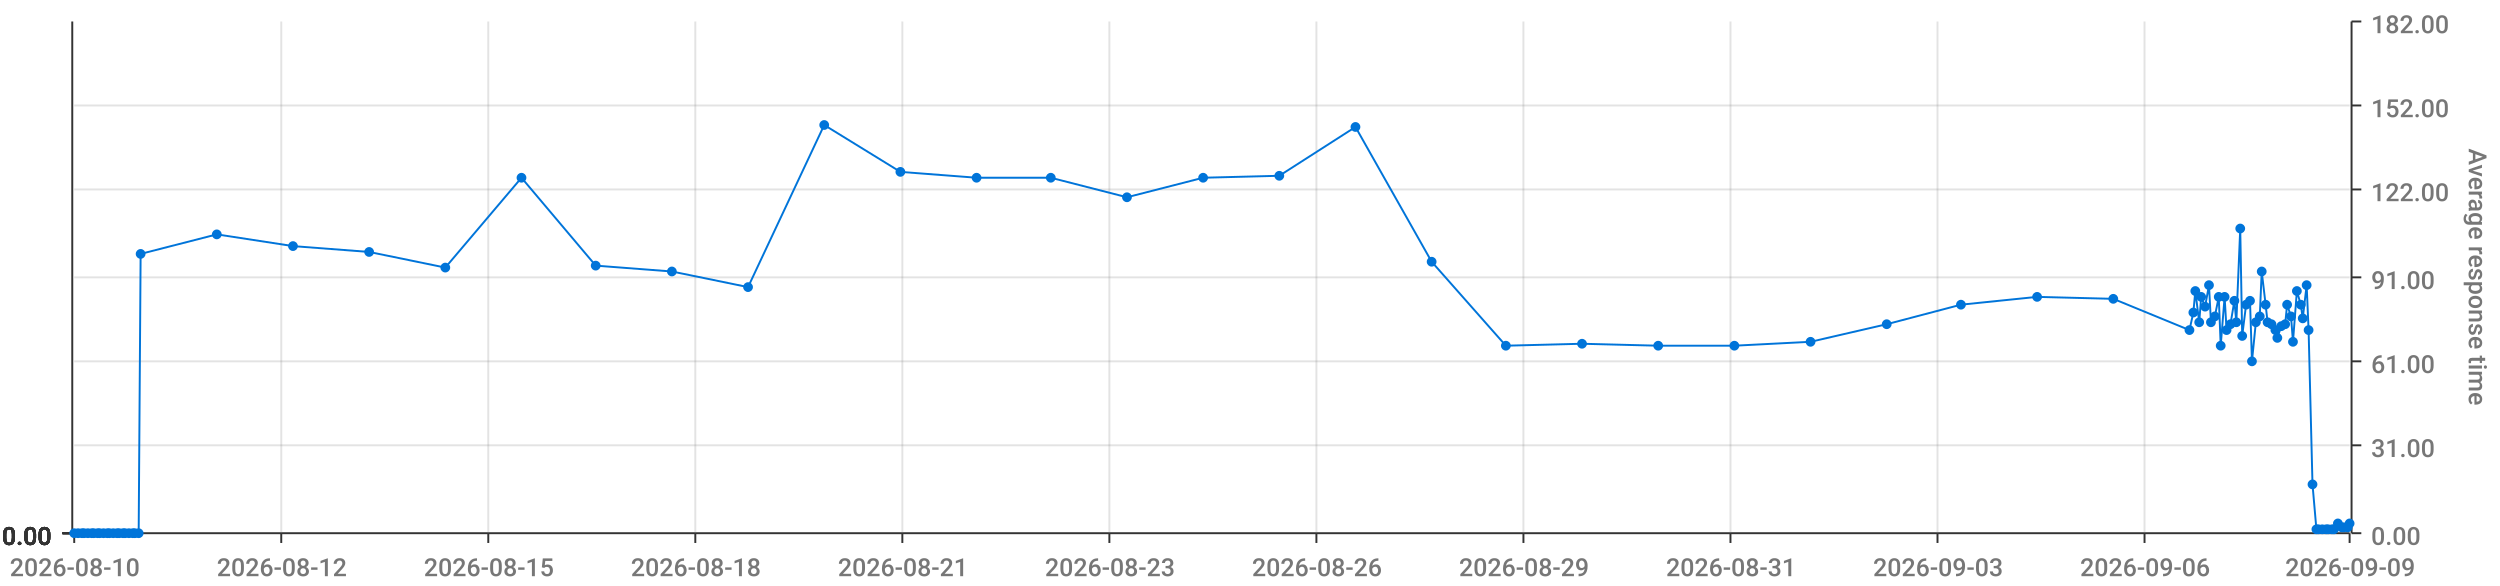
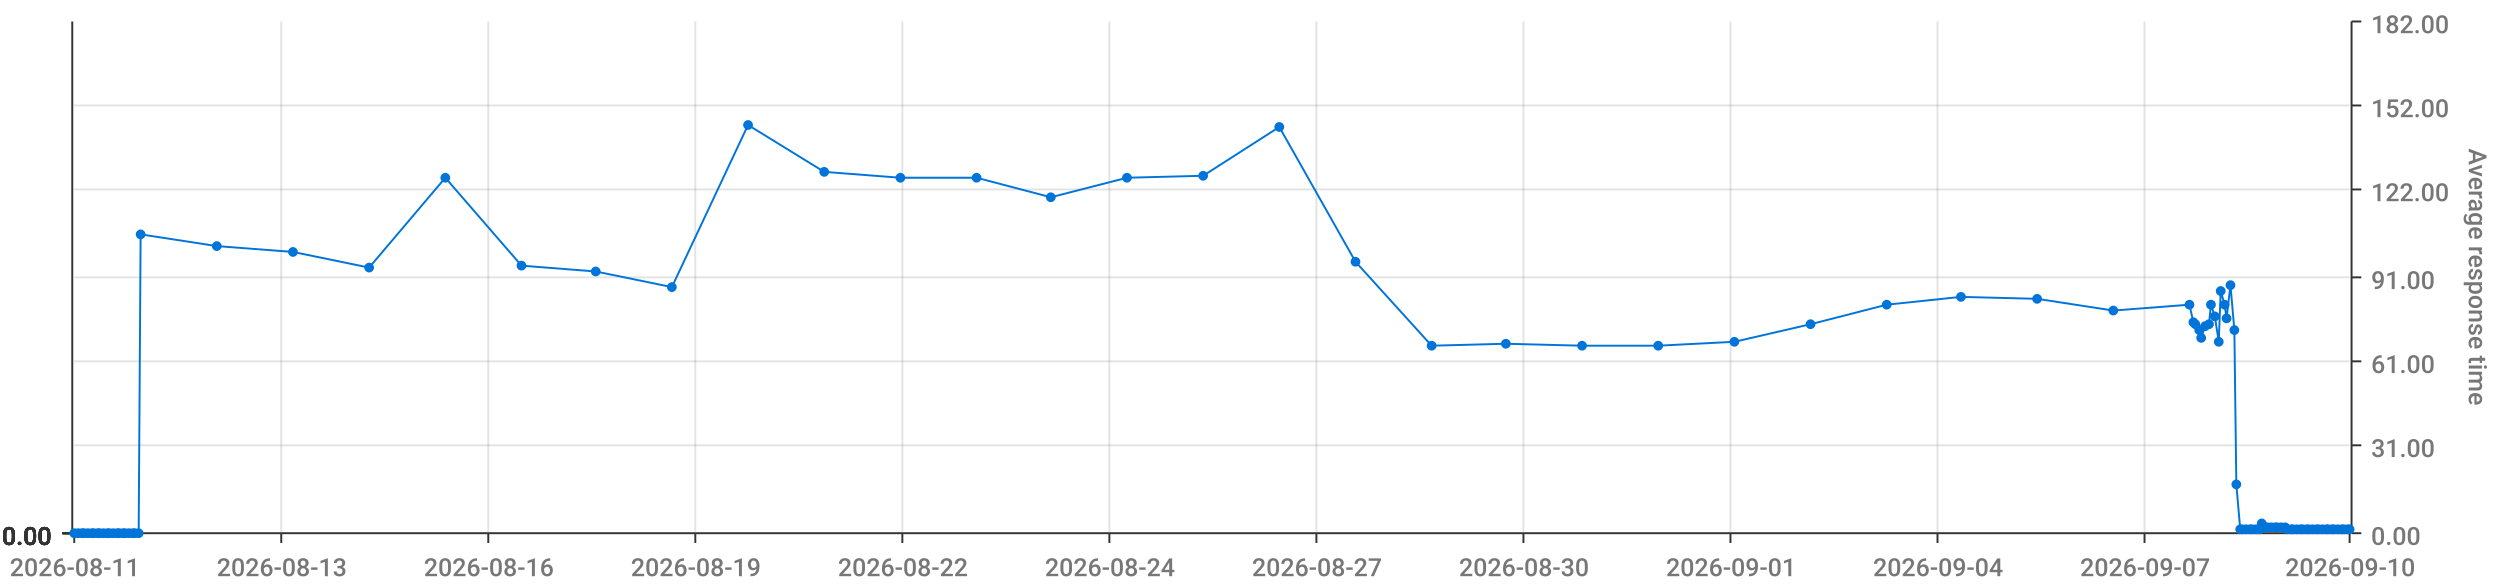
<svg xmlns="http://www.w3.org/2000/svg" viewBox="0 0 1280 300">
  <path d="M 0 0 L 1280 0 L 1280 300 L 0 300 L 0 0" style="stroke-width:0;stroke:rgba(255,255,255,1.0);fill:rgba(255,255,255,0.0)" />
  <path d="M 38 11 L 1203 11 L 1203 273 L 38 273 L 38 11" style="stroke-width:0;stroke:rgba(255,255,255,1.0);fill:rgba(255,255,255,0.0)" />
  <path d="M 38 273 L 1203 273" style="stroke-width:1;stroke:rgba(51,51,51,1.0);fill:rgba(255,255,255,0.0)" />
  <path d="M 38 273 L 38 278" style="stroke-width:1;stroke:rgba(51,51,51,1.0);fill:rgba(255,255,255,0.0)" />
-   <text x="5" y="295" style="stroke-width:0;stroke:none;fill:rgba(119,119,119,1.0);font-size:12.8px;font-family:'Roboto Medium',sans-serif">2026-08-10</text>
+   <text x="5" y="295" style="stroke-width:0;stroke:none;fill:rgba(119,119,119,1.0);font-size:12.8px;font-family:'Roboto Medium',sans-serif">2026-08-11</text>
  <path d="M 144 273 L 144 278" style="stroke-width:1;stroke:rgba(51,51,51,1.0);fill:rgba(255,255,255,0.0)" />
-   <text x="111" y="295" style="stroke-width:0;stroke:none;fill:rgba(119,119,119,1.0);font-size:12.8px;font-family:'Roboto Medium',sans-serif">2026-08-12</text>
+   <text x="111" y="295" style="stroke-width:0;stroke:none;fill:rgba(119,119,119,1.0);font-size:12.8px;font-family:'Roboto Medium',sans-serif">2026-08-13</text>
  <path d="M 250 273 L 250 278" style="stroke-width:1;stroke:rgba(51,51,51,1.0);fill:rgba(255,255,255,0.0)" />
-   <text x="217" y="295" style="stroke-width:0;stroke:none;fill:rgba(119,119,119,1.0);font-size:12.8px;font-family:'Roboto Medium',sans-serif">2026-08-15</text>
+   <text x="217" y="295" style="stroke-width:0;stroke:none;fill:rgba(119,119,119,1.0);font-size:12.8px;font-family:'Roboto Medium',sans-serif">2026-08-16</text>
  <path d="M 356 273 L 356 278" style="stroke-width:1;stroke:rgba(51,51,51,1.0);fill:rgba(255,255,255,0.0)" />
-   <text x="323" y="295" style="stroke-width:0;stroke:none;fill:rgba(119,119,119,1.0);font-size:12.8px;font-family:'Roboto Medium',sans-serif">2026-08-18</text>
+   <text x="323" y="295" style="stroke-width:0;stroke:none;fill:rgba(119,119,119,1.0);font-size:12.8px;font-family:'Roboto Medium',sans-serif">2026-08-19</text>
  <path d="M 462 273 L 462 278" style="stroke-width:1;stroke:rgba(51,51,51,1.0);fill:rgba(255,255,255,0.0)" />
-   <text x="429" y="295" style="stroke-width:0;stroke:none;fill:rgba(119,119,119,1.0);font-size:12.8px;font-family:'Roboto Medium',sans-serif">2026-08-21</text>
+   <text x="429" y="295" style="stroke-width:0;stroke:none;fill:rgba(119,119,119,1.0);font-size:12.8px;font-family:'Roboto Medium',sans-serif">2026-08-22</text>
  <path d="M 568 273 L 568 278" style="stroke-width:1;stroke:rgba(51,51,51,1.0);fill:rgba(255,255,255,0.0)" />
-   <text x="535" y="295" style="stroke-width:0;stroke:none;fill:rgba(119,119,119,1.0);font-size:12.8px;font-family:'Roboto Medium',sans-serif">2026-08-23</text>
+   <text x="535" y="295" style="stroke-width:0;stroke:none;fill:rgba(119,119,119,1.0);font-size:12.8px;font-family:'Roboto Medium',sans-serif">2026-08-24</text>
  <path d="M 674 273 L 674 278" style="stroke-width:1;stroke:rgba(51,51,51,1.0);fill:rgba(255,255,255,0.0)" />
-   <text x="641" y="295" style="stroke-width:0;stroke:none;fill:rgba(119,119,119,1.0);font-size:12.8px;font-family:'Roboto Medium',sans-serif">2026-08-26</text>
+   <text x="641" y="295" style="stroke-width:0;stroke:none;fill:rgba(119,119,119,1.0);font-size:12.8px;font-family:'Roboto Medium',sans-serif">2026-08-27</text>
  <path d="M 780 273 L 780 278" style="stroke-width:1;stroke:rgba(51,51,51,1.0);fill:rgba(255,255,255,0.0)" />
-   <text x="747" y="295" style="stroke-width:0;stroke:none;fill:rgba(119,119,119,1.0);font-size:12.8px;font-family:'Roboto Medium',sans-serif">2026-08-29</text>
+   <text x="747" y="295" style="stroke-width:0;stroke:none;fill:rgba(119,119,119,1.0);font-size:12.8px;font-family:'Roboto Medium',sans-serif">2026-08-30</text>
  <path d="M 886 273 L 886 278" style="stroke-width:1;stroke:rgba(51,51,51,1.0);fill:rgba(255,255,255,0.0)" />
-   <text x="853" y="295" style="stroke-width:0;stroke:none;fill:rgba(119,119,119,1.0);font-size:12.8px;font-family:'Roboto Medium',sans-serif">2026-08-31</text>
+   <text x="853" y="295" style="stroke-width:0;stroke:none;fill:rgba(119,119,119,1.0);font-size:12.8px;font-family:'Roboto Medium',sans-serif">2026-09-01</text>
  <path d="M 992 273 L 992 278" style="stroke-width:1;stroke:rgba(51,51,51,1.0);fill:rgba(255,255,255,0.0)" />
-   <text x="959" y="295" style="stroke-width:0;stroke:none;fill:rgba(119,119,119,1.0);font-size:12.8px;font-family:'Roboto Medium',sans-serif">2026-09-03</text>
+   <text x="959" y="295" style="stroke-width:0;stroke:none;fill:rgba(119,119,119,1.0);font-size:12.8px;font-family:'Roboto Medium',sans-serif">2026-09-04</text>
  <path d="M 1098 273 L 1098 278" style="stroke-width:1;stroke:rgba(51,51,51,1.0);fill:rgba(255,255,255,0.0)" />
-   <text x="1065" y="295" style="stroke-width:0;stroke:none;fill:rgba(119,119,119,1.0);font-size:12.8px;font-family:'Roboto Medium',sans-serif">2026-09-06</text>
+   <text x="1065" y="295" style="stroke-width:0;stroke:none;fill:rgba(119,119,119,1.0);font-size:12.8px;font-family:'Roboto Medium',sans-serif">2026-09-07</text>
  <path d="M 1203 273 L 1203 278" style="stroke-width:1;stroke:rgba(51,51,51,1.0);fill:rgba(255,255,255,0.0)" />
-   <text x="1170" y="295" style="stroke-width:0;stroke:none;fill:rgba(119,119,119,1.0);font-size:12.8px;font-family:'Roboto Medium',sans-serif">2026-09-09</text>
+   <text x="1170" y="295" style="stroke-width:0;stroke:none;fill:rgba(119,119,119,1.0);font-size:12.8px;font-family:'Roboto Medium',sans-serif">2026-09-10</text>
  <path d="M 144 273 L 144 11" style="stroke-width:1;stroke:rgba(119,119,119,0.2);fill:none" />
  <path d="M 250 273 L 250 11" style="stroke-width:1;stroke:rgba(119,119,119,0.2);fill:none" />
  <path d="M 356 273 L 356 11" style="stroke-width:1;stroke:rgba(119,119,119,0.2);fill:none" />
  <path d="M 462 273 L 462 11" style="stroke-width:1;stroke:rgba(119,119,119,0.2);fill:none" />
  <path d="M 568 273 L 568 11" style="stroke-width:1;stroke:rgba(119,119,119,0.2);fill:none" />
  <path d="M 674 273 L 674 11" style="stroke-width:1;stroke:rgba(119,119,119,0.2);fill:none" />
  <path d="M 780 273 L 780 11" style="stroke-width:1;stroke:rgba(119,119,119,0.2);fill:none" />
  <path d="M 886 273 L 886 11" style="stroke-width:1;stroke:rgba(119,119,119,0.2);fill:none" />
  <path d="M 992 273 L 992 11" style="stroke-width:1;stroke:rgba(119,119,119,0.2);fill:none" />
  <path d="M 1098 273 L 1098 11" style="stroke-width:1;stroke:rgba(119,119,119,0.2);fill:none" />
  <path d="M 1204 273 L 1204 11" style="stroke-width:1;stroke:rgba(51,51,51,1.0);fill:rgba(255,255,255,0.0)" />
  <path d="M 1204 273 L 1209 273" style="stroke-width:1;stroke:rgba(51,51,51,1.0);fill:rgba(255,255,255,0.0)" />
  <text x="1214" y="279" style="stroke-width:0;stroke:none;fill:rgba(119,119,119,1.0);font-size:12.8px;font-family:'Roboto Medium',sans-serif">0.00</text>
  <path d="M 1204 228 L 1209 228" style="stroke-width:1;stroke:rgba(51,51,51,1.0);fill:rgba(255,255,255,0.0)" />
  <text x="1214" y="234" style="stroke-width:0;stroke:none;fill:rgba(119,119,119,1.0);font-size:12.8px;font-family:'Roboto Medium',sans-serif">31.00</text>
  <path d="M 1204 185 L 1209 185" style="stroke-width:1;stroke:rgba(51,51,51,1.0);fill:rgba(255,255,255,0.0)" />
  <text x="1214" y="191" style="stroke-width:0;stroke:none;fill:rgba(119,119,119,1.0);font-size:12.8px;font-family:'Roboto Medium',sans-serif">61.00</text>
  <path d="M 1204 142 L 1209 142" style="stroke-width:1;stroke:rgba(51,51,51,1.0);fill:rgba(255,255,255,0.0)" />
  <text x="1214" y="148" style="stroke-width:0;stroke:none;fill:rgba(119,119,119,1.0);font-size:12.8px;font-family:'Roboto Medium',sans-serif">91.00</text>
  <path d="M 1204 97 L 1209 97" style="stroke-width:1;stroke:rgba(51,51,51,1.0);fill:rgba(255,255,255,0.0)" />
  <text x="1214" y="103" style="stroke-width:0;stroke:none;fill:rgba(119,119,119,1.0);font-size:12.8px;font-family:'Roboto Medium',sans-serif">122.00</text>
  <path d="M 1204 54 L 1209 54" style="stroke-width:1;stroke:rgba(51,51,51,1.0);fill:rgba(255,255,255,0.0)" />
  <text x="1214" y="60" style="stroke-width:0;stroke:none;fill:rgba(119,119,119,1.0);font-size:12.8px;font-family:'Roboto Medium',sans-serif">152.00</text>
  <path d="M 1204 11 L 1209 11" style="stroke-width:1;stroke:rgba(51,51,51,1.0);fill:rgba(255,255,255,0.0)" />
  <text x="1214" y="17" style="stroke-width:0;stroke:none;fill:rgba(119,119,119,1.0);font-size:12.8px;font-family:'Roboto Medium',sans-serif">182.00</text>
  <text x="1264" y="76" style="stroke-width:0;stroke:none;fill:rgba(119,119,119,1.0);font-size:12.8px;font-family:'Roboto Medium',sans-serif" transform="rotate(90.00,1264,76)">Average response time</text>
  <path d="M 38 273 L 1203 273" style="stroke-width:0;stroke:rgba(255,255,255,0.0);fill:none" />
  <path d="M 38 228 L 1203 228" style="stroke-width:1;stroke:rgba(119,119,119,0.2);fill:none" />
  <path d="M 38 185 L 1203 185" style="stroke-width:1;stroke:rgba(119,119,119,0.2);fill:none" />
  <path d="M 38 142 L 1203 142" style="stroke-width:1;stroke:rgba(119,119,119,0.2);fill:none" />
  <path d="M 38 97 L 1203 97" style="stroke-width:1;stroke:rgba(119,119,119,0.2);fill:none" />
  <path d="M 38 54 L 1203 54" style="stroke-width:1;stroke:rgba(119,119,119,0.2);fill:none" />
  <path d="M 37 273 L 37 11" style="stroke-width:1;stroke:rgba(51,51,51,1.0);fill:rgba(255,255,255,0.0)" />
  <path d="M 37 273 L 32 273" style="stroke-width:1;stroke:rgba(51,51,51,1.0);fill:rgba(255,255,255,0.0)" />
  <text x="1" y="279" style="stroke-width:0;stroke:none;fill:rgba(51,51,51,1.0);font-size:12.8px;font-family:'Roboto Medium',sans-serif">0.00</text>
  <path d="M 37 273 L 32 273" style="stroke-width:1;stroke:rgba(51,51,51,1.0);fill:rgba(255,255,255,0.0)" />
  <text x="1" y="279" style="stroke-width:0;stroke:none;fill:rgba(51,51,51,1.0);font-size:12.8px;font-family:'Roboto Medium',sans-serif">0.00</text>
  <path d="M 37 273 L 32 273" style="stroke-width:1;stroke:rgba(51,51,51,1.0);fill:rgba(255,255,255,0.0)" />
  <text x="1" y="279" style="stroke-width:0;stroke:none;fill:rgba(51,51,51,1.0);font-size:12.8px;font-family:'Roboto Medium',sans-serif">0.00</text>
  <path d="M 37 273 L 32 273" style="stroke-width:1;stroke:rgba(51,51,51,1.0);fill:rgba(255,255,255,0.0)" />
  <text x="1" y="279" style="stroke-width:0;stroke:none;fill:rgba(51,51,51,1.0);font-size:12.8px;font-family:'Roboto Medium',sans-serif">0.00</text>
  <path d="M 37 273 L 32 273" style="stroke-width:1;stroke:rgba(51,51,51,1.0);fill:rgba(255,255,255,0.0)" />
  <text x="1" y="279" style="stroke-width:0;stroke:none;fill:rgba(51,51,51,1.0);font-size:12.8px;font-family:'Roboto Medium',sans-serif">0.00</text>
  <path d="M 37 273 L 32 273" style="stroke-width:1;stroke:rgba(51,51,51,1.0);fill:rgba(255,255,255,0.0)" />
  <text x="1" y="279" style="stroke-width:0;stroke:none;fill:rgba(51,51,51,1.0);font-size:12.8px;font-family:'Roboto Medium',sans-serif">0.00</text>
  <path d="M 37 273 L 32 273" style="stroke-width:1;stroke:rgba(51,51,51,1.0);fill:rgba(255,255,255,0.0)" />
  <text x="1" y="279" style="stroke-width:0;stroke:none;fill:rgba(51,51,51,1.0);font-size:12.8px;font-family:'Roboto Medium',sans-serif">0.00</text>
  <path d="M 38 273 L 1203 273" style="stroke-width:0;stroke:rgba(255,255,255,0.0);fill:none" />
  <path d="M 38 273 L 1203 273" style="stroke-width:0;stroke:rgba(255,255,255,0.0);fill:none" />
  <path d="M 38 273 L 1203 273" style="stroke-width:0;stroke:rgba(255,255,255,0.0);fill:none" />
  <path d="M 38 273 L 1203 273" style="stroke-width:0;stroke:rgba(255,255,255,0.0);fill:none" />
  <path d="M 38 273 L 1203 273" style="stroke-width:0;stroke:rgba(255,255,255,0.0);fill:none" />
  <path d="M 38 273 L 1203 273" style="stroke-width:0;stroke:rgba(255,255,255,0.0);fill:none" />
-   <path d="M 38 273 L 40 273 L 42 273 L 43 273 L 45 273 L 47 273 L 48 273 L 50 273 L 51 273 L 53 273 L 55 273 L 56 273 L 58 273 L 60 273 L 61 273 L 63 273 L 64 273 L 66 273 L 68 273 L 69 273 L 71 273 L 72 130 L 111 120 L 150 126 L 189 129 L 228 137 L 267 91 L 305 136 L 344 139 L 383 147 L 422 64 L 461 88 L 500 91 L 538 91 L 577 101 L 616 91 L 655 90 L 694 65 L 733 134 L 771 177 L 810 176 L 849 177 L 888 177 L 927 175 L 966 166 L 1004 156 L 1043 152 L 1082 153 L 1121 169 L 1123 160 L 1124 149 L 1126 165 L 1127 152 L 1129 157 L 1131 146 L 1132 165 L 1134 162 L 1136 152 L 1137 177 L 1139 152 L 1140 169 L 1142 166 L 1144 154 L 1145 165 L 1147 117 L 1148 172 L 1150 156 L 1152 154 L 1153 185 L 1155 165 L 1157 162 L 1158 139 L 1160 156 L 1161 165 L 1163 166 L 1165 169 L 1166 173 L 1168 167 L 1170 166 L 1171 156 L 1173 162 L 1174 175 L 1176 149 L 1178 156 L 1179 163 L 1181 146 L 1182 169 L 1184 248 L 1186 271 L 1187 271 L 1189 271 L 1191 271 L 1192 271 L 1194 271 L 1195 271 L 1197 268 L 1199 270 L 1200 270 L 1202 270 L 1203 268" style="stroke-width:1;stroke:rgba(0,116,217,1.0);fill:rgba(255,255,255,0.0)" />
+   <path d="M 38 273 L 40 273 L 42 273 L 43 273 L 45 273 L 47 273 L 48 273 L 50 273 L 51 273 L 53 273 L 55 273 L 56 273 L 58 273 L 60 273 L 61 273 L 63 273 L 64 273 L 66 273 L 68 273 L 69 273 L 71 273 L 72 120 L 111 126 L 150 129 L 189 137 L 228 91 L 267 136 L 305 139 L 344 147 L 383 64 L 422 88 L 461 91 L 500 91 L 538 101 L 577 91 L 616 90 L 655 65 L 694 134 L 733 177 L 771 176 L 810 177 L 849 177 L 888 175 L 927 166 L 966 156 L 1004 152 L 1043 153 L 1082 159 L 1121 156 L 1123 165 L 1124 166 L 1126 169 L 1127 173 L 1129 167 L 1131 166 L 1132 156 L 1134 162 L 1136 175 L 1137 149 L 1139 156 L 1140 163 L 1142 146 L 1144 169 L 1145 248 L 1147 271 L 1148 271 L 1150 271 L 1152 271 L 1153 271 L 1155 271 L 1157 271 L 1158 268 L 1160 270 L 1161 270 L 1163 270 L 1165 270 L 1166 270 L 1168 270 L 1170 270 L 1171 271 L 1173 271 L 1174 271 L 1176 271 L 1178 271 L 1179 271 L 1181 271 L 1182 271 L 1184 271 L 1186 271 L 1187 271 L 1189 271 L 1191 271 L 1192 271 L 1194 271 L 1195 271 L 1197 271 L 1199 271 L 1200 271 L 1202 271 L 1203 271" style="stroke-width:1;stroke:rgba(0,116,217,1.0);fill:rgba(255,255,255,0.0)" />
  <circle cx="38" cy="273" r="2" style="stroke-width:1;stroke:rgba(0,116,217,1.0);fill:rgba(0,116,217,1.0)" />
  <path d="" style="stroke-width:1;stroke:rgba(0,116,217,1.0);fill:rgba(0,116,217,1.0)" />
  <circle cx="40" cy="273" r="2" style="stroke-width:1;stroke:rgba(0,116,217,1.0);fill:rgba(0,116,217,1.0)" />
  <path d="" style="stroke-width:1;stroke:rgba(0,116,217,1.0);fill:rgba(0,116,217,1.0)" />
  <circle cx="42" cy="273" r="2" style="stroke-width:1;stroke:rgba(0,116,217,1.0);fill:rgba(0,116,217,1.0)" />
  <path d="" style="stroke-width:1;stroke:rgba(0,116,217,1.0);fill:rgba(0,116,217,1.0)" />
  <circle cx="43" cy="273" r="2" style="stroke-width:1;stroke:rgba(0,116,217,1.0);fill:rgba(0,116,217,1.0)" />
  <path d="" style="stroke-width:1;stroke:rgba(0,116,217,1.0);fill:rgba(0,116,217,1.0)" />
  <circle cx="45" cy="273" r="2" style="stroke-width:1;stroke:rgba(0,116,217,1.0);fill:rgba(0,116,217,1.0)" />
  <path d="" style="stroke-width:1;stroke:rgba(0,116,217,1.0);fill:rgba(0,116,217,1.0)" />
  <circle cx="47" cy="273" r="2" style="stroke-width:1;stroke:rgba(0,116,217,1.0);fill:rgba(0,116,217,1.0)" />
  <path d="" style="stroke-width:1;stroke:rgba(0,116,217,1.0);fill:rgba(0,116,217,1.0)" />
  <circle cx="48" cy="273" r="2" style="stroke-width:1;stroke:rgba(0,116,217,1.0);fill:rgba(0,116,217,1.0)" />
  <path d="" style="stroke-width:1;stroke:rgba(0,116,217,1.0);fill:rgba(0,116,217,1.0)" />
  <circle cx="50" cy="273" r="2" style="stroke-width:1;stroke:rgba(0,116,217,1.0);fill:rgba(0,116,217,1.0)" />
  <path d="" style="stroke-width:1;stroke:rgba(0,116,217,1.0);fill:rgba(0,116,217,1.0)" />
  <circle cx="51" cy="273" r="2" style="stroke-width:1;stroke:rgba(0,116,217,1.0);fill:rgba(0,116,217,1.0)" />
  <path d="" style="stroke-width:1;stroke:rgba(0,116,217,1.0);fill:rgba(0,116,217,1.0)" />
  <circle cx="53" cy="273" r="2" style="stroke-width:1;stroke:rgba(0,116,217,1.0);fill:rgba(0,116,217,1.0)" />
  <path d="" style="stroke-width:1;stroke:rgba(0,116,217,1.0);fill:rgba(0,116,217,1.0)" />
  <circle cx="55" cy="273" r="2" style="stroke-width:1;stroke:rgba(0,116,217,1.0);fill:rgba(0,116,217,1.0)" />
  <path d="" style="stroke-width:1;stroke:rgba(0,116,217,1.0);fill:rgba(0,116,217,1.0)" />
  <circle cx="56" cy="273" r="2" style="stroke-width:1;stroke:rgba(0,116,217,1.0);fill:rgba(0,116,217,1.0)" />
  <path d="" style="stroke-width:1;stroke:rgba(0,116,217,1.0);fill:rgba(0,116,217,1.0)" />
  <circle cx="58" cy="273" r="2" style="stroke-width:1;stroke:rgba(0,116,217,1.0);fill:rgba(0,116,217,1.0)" />
  <path d="" style="stroke-width:1;stroke:rgba(0,116,217,1.0);fill:rgba(0,116,217,1.0)" />
  <circle cx="60" cy="273" r="2" style="stroke-width:1;stroke:rgba(0,116,217,1.0);fill:rgba(0,116,217,1.0)" />
  <path d="" style="stroke-width:1;stroke:rgba(0,116,217,1.0);fill:rgba(0,116,217,1.0)" />
  <circle cx="61" cy="273" r="2" style="stroke-width:1;stroke:rgba(0,116,217,1.0);fill:rgba(0,116,217,1.0)" />
  <path d="" style="stroke-width:1;stroke:rgba(0,116,217,1.0);fill:rgba(0,116,217,1.0)" />
  <circle cx="63" cy="273" r="2" style="stroke-width:1;stroke:rgba(0,116,217,1.0);fill:rgba(0,116,217,1.0)" />
  <path d="" style="stroke-width:1;stroke:rgba(0,116,217,1.0);fill:rgba(0,116,217,1.0)" />
  <circle cx="64" cy="273" r="2" style="stroke-width:1;stroke:rgba(0,116,217,1.0);fill:rgba(0,116,217,1.0)" />
  <path d="" style="stroke-width:1;stroke:rgba(0,116,217,1.0);fill:rgba(0,116,217,1.0)" />
  <circle cx="66" cy="273" r="2" style="stroke-width:1;stroke:rgba(0,116,217,1.0);fill:rgba(0,116,217,1.0)" />
  <path d="" style="stroke-width:1;stroke:rgba(0,116,217,1.0);fill:rgba(0,116,217,1.0)" />
  <circle cx="68" cy="273" r="2" style="stroke-width:1;stroke:rgba(0,116,217,1.0);fill:rgba(0,116,217,1.0)" />
  <path d="" style="stroke-width:1;stroke:rgba(0,116,217,1.0);fill:rgba(0,116,217,1.0)" />
  <circle cx="69" cy="273" r="2" style="stroke-width:1;stroke:rgba(0,116,217,1.0);fill:rgba(0,116,217,1.0)" />
  <path d="" style="stroke-width:1;stroke:rgba(0,116,217,1.0);fill:rgba(0,116,217,1.0)" />
  <circle cx="71" cy="273" r="2" style="stroke-width:1;stroke:rgba(0,116,217,1.0);fill:rgba(0,116,217,1.0)" />
  <path d="" style="stroke-width:1;stroke:rgba(0,116,217,1.0);fill:rgba(0,116,217,1.0)" />
-   <circle cx="72" cy="130" r="2" style="stroke-width:1;stroke:rgba(0,116,217,1.0);fill:rgba(0,116,217,1.0)" />
-   <path d="" style="stroke-width:1;stroke:rgba(0,116,217,1.0);fill:rgba(0,116,217,1.0)" />
-   <circle cx="111" cy="120" r="2" style="stroke-width:1;stroke:rgba(0,116,217,1.0);fill:rgba(0,116,217,1.0)" />
-   <path d="" style="stroke-width:1;stroke:rgba(0,116,217,1.0);fill:rgba(0,116,217,1.0)" />
-   <circle cx="150" cy="126" r="2" style="stroke-width:1;stroke:rgba(0,116,217,1.0);fill:rgba(0,116,217,1.0)" />
-   <path d="" style="stroke-width:1;stroke:rgba(0,116,217,1.0);fill:rgba(0,116,217,1.0)" />
-   <circle cx="189" cy="129" r="2" style="stroke-width:1;stroke:rgba(0,116,217,1.0);fill:rgba(0,116,217,1.0)" />
-   <path d="" style="stroke-width:1;stroke:rgba(0,116,217,1.0);fill:rgba(0,116,217,1.0)" />
-   <circle cx="228" cy="137" r="2" style="stroke-width:1;stroke:rgba(0,116,217,1.0);fill:rgba(0,116,217,1.0)" />
-   <path d="" style="stroke-width:1;stroke:rgba(0,116,217,1.0);fill:rgba(0,116,217,1.0)" />
-   <circle cx="267" cy="91" r="2" style="stroke-width:1;stroke:rgba(0,116,217,1.0);fill:rgba(0,116,217,1.0)" />
-   <path d="" style="stroke-width:1;stroke:rgba(0,116,217,1.0);fill:rgba(0,116,217,1.0)" />
-   <circle cx="305" cy="136" r="2" style="stroke-width:1;stroke:rgba(0,116,217,1.0);fill:rgba(0,116,217,1.0)" />
-   <path d="" style="stroke-width:1;stroke:rgba(0,116,217,1.0);fill:rgba(0,116,217,1.0)" />
-   <circle cx="344" cy="139" r="2" style="stroke-width:1;stroke:rgba(0,116,217,1.0);fill:rgba(0,116,217,1.0)" />
-   <path d="" style="stroke-width:1;stroke:rgba(0,116,217,1.0);fill:rgba(0,116,217,1.0)" />
-   <circle cx="383" cy="147" r="2" style="stroke-width:1;stroke:rgba(0,116,217,1.0);fill:rgba(0,116,217,1.0)" />
-   <path d="" style="stroke-width:1;stroke:rgba(0,116,217,1.0);fill:rgba(0,116,217,1.0)" />
-   <circle cx="422" cy="64" r="2" style="stroke-width:1;stroke:rgba(0,116,217,1.0);fill:rgba(0,116,217,1.0)" />
-   <path d="" style="stroke-width:1;stroke:rgba(0,116,217,1.0);fill:rgba(0,116,217,1.0)" />
-   <circle cx="461" cy="88" r="2" style="stroke-width:1;stroke:rgba(0,116,217,1.0);fill:rgba(0,116,217,1.0)" />
+   <circle cx="72" cy="120" r="2" style="stroke-width:1;stroke:rgba(0,116,217,1.0);fill:rgba(0,116,217,1.0)" />
+   <path d="" style="stroke-width:1;stroke:rgba(0,116,217,1.0);fill:rgba(0,116,217,1.0)" />
+   <circle cx="111" cy="126" r="2" style="stroke-width:1;stroke:rgba(0,116,217,1.0);fill:rgba(0,116,217,1.0)" />
+   <path d="" style="stroke-width:1;stroke:rgba(0,116,217,1.0);fill:rgba(0,116,217,1.0)" />
+   <circle cx="150" cy="129" r="2" style="stroke-width:1;stroke:rgba(0,116,217,1.0);fill:rgba(0,116,217,1.0)" />
+   <path d="" style="stroke-width:1;stroke:rgba(0,116,217,1.0);fill:rgba(0,116,217,1.0)" />
+   <circle cx="189" cy="137" r="2" style="stroke-width:1;stroke:rgba(0,116,217,1.0);fill:rgba(0,116,217,1.0)" />
+   <path d="" style="stroke-width:1;stroke:rgba(0,116,217,1.0);fill:rgba(0,116,217,1.0)" />
+   <circle cx="228" cy="91" r="2" style="stroke-width:1;stroke:rgba(0,116,217,1.0);fill:rgba(0,116,217,1.0)" />
+   <path d="" style="stroke-width:1;stroke:rgba(0,116,217,1.0);fill:rgba(0,116,217,1.0)" />
+   <circle cx="267" cy="136" r="2" style="stroke-width:1;stroke:rgba(0,116,217,1.0);fill:rgba(0,116,217,1.0)" />
+   <path d="" style="stroke-width:1;stroke:rgba(0,116,217,1.0);fill:rgba(0,116,217,1.0)" />
+   <circle cx="305" cy="139" r="2" style="stroke-width:1;stroke:rgba(0,116,217,1.0);fill:rgba(0,116,217,1.0)" />
+   <path d="" style="stroke-width:1;stroke:rgba(0,116,217,1.0);fill:rgba(0,116,217,1.0)" />
+   <circle cx="344" cy="147" r="2" style="stroke-width:1;stroke:rgba(0,116,217,1.0);fill:rgba(0,116,217,1.0)" />
+   <path d="" style="stroke-width:1;stroke:rgba(0,116,217,1.0);fill:rgba(0,116,217,1.0)" />
+   <circle cx="383" cy="64" r="2" style="stroke-width:1;stroke:rgba(0,116,217,1.0);fill:rgba(0,116,217,1.0)" />
+   <path d="" style="stroke-width:1;stroke:rgba(0,116,217,1.0);fill:rgba(0,116,217,1.0)" />
+   <circle cx="422" cy="88" r="2" style="stroke-width:1;stroke:rgba(0,116,217,1.0);fill:rgba(0,116,217,1.0)" />
+   <path d="" style="stroke-width:1;stroke:rgba(0,116,217,1.0);fill:rgba(0,116,217,1.0)" />
+   <circle cx="461" cy="91" r="2" style="stroke-width:1;stroke:rgba(0,116,217,1.0);fill:rgba(0,116,217,1.0)" />
  <path d="" style="stroke-width:1;stroke:rgba(0,116,217,1.0);fill:rgba(0,116,217,1.0)" />
  <circle cx="500" cy="91" r="2" style="stroke-width:1;stroke:rgba(0,116,217,1.0);fill:rgba(0,116,217,1.0)" />
  <path d="" style="stroke-width:1;stroke:rgba(0,116,217,1.0);fill:rgba(0,116,217,1.0)" />
-   <circle cx="538" cy="91" r="2" style="stroke-width:1;stroke:rgba(0,116,217,1.0);fill:rgba(0,116,217,1.0)" />
-   <path d="" style="stroke-width:1;stroke:rgba(0,116,217,1.0);fill:rgba(0,116,217,1.0)" />
-   <circle cx="577" cy="101" r="2" style="stroke-width:1;stroke:rgba(0,116,217,1.0);fill:rgba(0,116,217,1.0)" />
-   <path d="" style="stroke-width:1;stroke:rgba(0,116,217,1.0);fill:rgba(0,116,217,1.0)" />
-   <circle cx="616" cy="91" r="2" style="stroke-width:1;stroke:rgba(0,116,217,1.0);fill:rgba(0,116,217,1.0)" />
-   <path d="" style="stroke-width:1;stroke:rgba(0,116,217,1.0);fill:rgba(0,116,217,1.0)" />
-   <circle cx="655" cy="90" r="2" style="stroke-width:1;stroke:rgba(0,116,217,1.0);fill:rgba(0,116,217,1.0)" />
-   <path d="" style="stroke-width:1;stroke:rgba(0,116,217,1.0);fill:rgba(0,116,217,1.0)" />
-   <circle cx="694" cy="65" r="2" style="stroke-width:1;stroke:rgba(0,116,217,1.0);fill:rgba(0,116,217,1.0)" />
-   <path d="" style="stroke-width:1;stroke:rgba(0,116,217,1.0);fill:rgba(0,116,217,1.0)" />
-   <circle cx="733" cy="134" r="2" style="stroke-width:1;stroke:rgba(0,116,217,1.0);fill:rgba(0,116,217,1.0)" />
-   <path d="" style="stroke-width:1;stroke:rgba(0,116,217,1.0);fill:rgba(0,116,217,1.0)" />
-   <circle cx="771" cy="177" r="2" style="stroke-width:1;stroke:rgba(0,116,217,1.0);fill:rgba(0,116,217,1.0)" />
-   <path d="" style="stroke-width:1;stroke:rgba(0,116,217,1.0);fill:rgba(0,116,217,1.0)" />
-   <circle cx="810" cy="176" r="2" style="stroke-width:1;stroke:rgba(0,116,217,1.0);fill:rgba(0,116,217,1.0)" />
+   <circle cx="538" cy="101" r="2" style="stroke-width:1;stroke:rgba(0,116,217,1.0);fill:rgba(0,116,217,1.0)" />
+   <path d="" style="stroke-width:1;stroke:rgba(0,116,217,1.0);fill:rgba(0,116,217,1.0)" />
+   <circle cx="577" cy="91" r="2" style="stroke-width:1;stroke:rgba(0,116,217,1.0);fill:rgba(0,116,217,1.0)" />
+   <path d="" style="stroke-width:1;stroke:rgba(0,116,217,1.0);fill:rgba(0,116,217,1.0)" />
+   <circle cx="616" cy="90" r="2" style="stroke-width:1;stroke:rgba(0,116,217,1.0);fill:rgba(0,116,217,1.0)" />
+   <path d="" style="stroke-width:1;stroke:rgba(0,116,217,1.0);fill:rgba(0,116,217,1.0)" />
+   <circle cx="655" cy="65" r="2" style="stroke-width:1;stroke:rgba(0,116,217,1.0);fill:rgba(0,116,217,1.0)" />
+   <path d="" style="stroke-width:1;stroke:rgba(0,116,217,1.0);fill:rgba(0,116,217,1.0)" />
+   <circle cx="694" cy="134" r="2" style="stroke-width:1;stroke:rgba(0,116,217,1.0);fill:rgba(0,116,217,1.0)" />
+   <path d="" style="stroke-width:1;stroke:rgba(0,116,217,1.0);fill:rgba(0,116,217,1.0)" />
+   <circle cx="733" cy="177" r="2" style="stroke-width:1;stroke:rgba(0,116,217,1.0);fill:rgba(0,116,217,1.0)" />
+   <path d="" style="stroke-width:1;stroke:rgba(0,116,217,1.0);fill:rgba(0,116,217,1.0)" />
+   <circle cx="771" cy="176" r="2" style="stroke-width:1;stroke:rgba(0,116,217,1.0);fill:rgba(0,116,217,1.0)" />
+   <path d="" style="stroke-width:1;stroke:rgba(0,116,217,1.0);fill:rgba(0,116,217,1.0)" />
+   <circle cx="810" cy="177" r="2" style="stroke-width:1;stroke:rgba(0,116,217,1.0);fill:rgba(0,116,217,1.0)" />
  <path d="" style="stroke-width:1;stroke:rgba(0,116,217,1.0);fill:rgba(0,116,217,1.0)" />
  <circle cx="849" cy="177" r="2" style="stroke-width:1;stroke:rgba(0,116,217,1.0);fill:rgba(0,116,217,1.0)" />
  <path d="" style="stroke-width:1;stroke:rgba(0,116,217,1.0);fill:rgba(0,116,217,1.0)" />
-   <circle cx="888" cy="177" r="2" style="stroke-width:1;stroke:rgba(0,116,217,1.0);fill:rgba(0,116,217,1.0)" />
-   <path d="" style="stroke-width:1;stroke:rgba(0,116,217,1.0);fill:rgba(0,116,217,1.0)" />
-   <circle cx="927" cy="175" r="2" style="stroke-width:1;stroke:rgba(0,116,217,1.0);fill:rgba(0,116,217,1.0)" />
-   <path d="" style="stroke-width:1;stroke:rgba(0,116,217,1.0);fill:rgba(0,116,217,1.0)" />
-   <circle cx="966" cy="166" r="2" style="stroke-width:1;stroke:rgba(0,116,217,1.0);fill:rgba(0,116,217,1.0)" />
-   <path d="" style="stroke-width:1;stroke:rgba(0,116,217,1.0);fill:rgba(0,116,217,1.0)" />
-   <circle cx="1004" cy="156" r="2" style="stroke-width:1;stroke:rgba(0,116,217,1.0);fill:rgba(0,116,217,1.0)" />
-   <path d="" style="stroke-width:1;stroke:rgba(0,116,217,1.0);fill:rgba(0,116,217,1.0)" />
-   <circle cx="1043" cy="152" r="2" style="stroke-width:1;stroke:rgba(0,116,217,1.0);fill:rgba(0,116,217,1.0)" />
-   <path d="" style="stroke-width:1;stroke:rgba(0,116,217,1.0);fill:rgba(0,116,217,1.0)" />
-   <circle cx="1082" cy="153" r="2" style="stroke-width:1;stroke:rgba(0,116,217,1.0);fill:rgba(0,116,217,1.0)" />
-   <path d="" style="stroke-width:1;stroke:rgba(0,116,217,1.0);fill:rgba(0,116,217,1.0)" />
-   <circle cx="1121" cy="169" r="2" style="stroke-width:1;stroke:rgba(0,116,217,1.0);fill:rgba(0,116,217,1.0)" />
-   <path d="" style="stroke-width:1;stroke:rgba(0,116,217,1.0);fill:rgba(0,116,217,1.0)" />
-   <circle cx="1123" cy="160" r="2" style="stroke-width:1;stroke:rgba(0,116,217,1.0);fill:rgba(0,116,217,1.0)" />
-   <path d="" style="stroke-width:1;stroke:rgba(0,116,217,1.0);fill:rgba(0,116,217,1.0)" />
-   <circle cx="1124" cy="149" r="2" style="stroke-width:1;stroke:rgba(0,116,217,1.0);fill:rgba(0,116,217,1.0)" />
-   <path d="" style="stroke-width:1;stroke:rgba(0,116,217,1.0);fill:rgba(0,116,217,1.0)" />
-   <circle cx="1126" cy="165" r="2" style="stroke-width:1;stroke:rgba(0,116,217,1.0);fill:rgba(0,116,217,1.0)" />
-   <path d="" style="stroke-width:1;stroke:rgba(0,116,217,1.0);fill:rgba(0,116,217,1.0)" />
-   <circle cx="1127" cy="152" r="2" style="stroke-width:1;stroke:rgba(0,116,217,1.0);fill:rgba(0,116,217,1.0)" />
-   <path d="" style="stroke-width:1;stroke:rgba(0,116,217,1.0);fill:rgba(0,116,217,1.0)" />
-   <circle cx="1129" cy="157" r="2" style="stroke-width:1;stroke:rgba(0,116,217,1.0);fill:rgba(0,116,217,1.0)" />
-   <path d="" style="stroke-width:1;stroke:rgba(0,116,217,1.0);fill:rgba(0,116,217,1.0)" />
-   <circle cx="1131" cy="146" r="2" style="stroke-width:1;stroke:rgba(0,116,217,1.0);fill:rgba(0,116,217,1.0)" />
-   <path d="" style="stroke-width:1;stroke:rgba(0,116,217,1.0);fill:rgba(0,116,217,1.0)" />
-   <circle cx="1132" cy="165" r="2" style="stroke-width:1;stroke:rgba(0,116,217,1.0);fill:rgba(0,116,217,1.0)" />
+   <circle cx="888" cy="175" r="2" style="stroke-width:1;stroke:rgba(0,116,217,1.0);fill:rgba(0,116,217,1.0)" />
+   <path d="" style="stroke-width:1;stroke:rgba(0,116,217,1.0);fill:rgba(0,116,217,1.0)" />
+   <circle cx="927" cy="166" r="2" style="stroke-width:1;stroke:rgba(0,116,217,1.0);fill:rgba(0,116,217,1.0)" />
+   <path d="" style="stroke-width:1;stroke:rgba(0,116,217,1.0);fill:rgba(0,116,217,1.0)" />
+   <circle cx="966" cy="156" r="2" style="stroke-width:1;stroke:rgba(0,116,217,1.0);fill:rgba(0,116,217,1.0)" />
+   <path d="" style="stroke-width:1;stroke:rgba(0,116,217,1.0);fill:rgba(0,116,217,1.0)" />
+   <circle cx="1004" cy="152" r="2" style="stroke-width:1;stroke:rgba(0,116,217,1.0);fill:rgba(0,116,217,1.0)" />
+   <path d="" style="stroke-width:1;stroke:rgba(0,116,217,1.0);fill:rgba(0,116,217,1.0)" />
+   <circle cx="1043" cy="153" r="2" style="stroke-width:1;stroke:rgba(0,116,217,1.0);fill:rgba(0,116,217,1.0)" />
+   <path d="" style="stroke-width:1;stroke:rgba(0,116,217,1.0);fill:rgba(0,116,217,1.0)" />
+   <circle cx="1082" cy="159" r="2" style="stroke-width:1;stroke:rgba(0,116,217,1.0);fill:rgba(0,116,217,1.0)" />
+   <path d="" style="stroke-width:1;stroke:rgba(0,116,217,1.0);fill:rgba(0,116,217,1.0)" />
+   <circle cx="1121" cy="156" r="2" style="stroke-width:1;stroke:rgba(0,116,217,1.0);fill:rgba(0,116,217,1.0)" />
+   <path d="" style="stroke-width:1;stroke:rgba(0,116,217,1.0);fill:rgba(0,116,217,1.0)" />
+   <circle cx="1123" cy="165" r="2" style="stroke-width:1;stroke:rgba(0,116,217,1.0);fill:rgba(0,116,217,1.0)" />
+   <path d="" style="stroke-width:1;stroke:rgba(0,116,217,1.0);fill:rgba(0,116,217,1.0)" />
+   <circle cx="1124" cy="166" r="2" style="stroke-width:1;stroke:rgba(0,116,217,1.0);fill:rgba(0,116,217,1.0)" />
+   <path d="" style="stroke-width:1;stroke:rgba(0,116,217,1.0);fill:rgba(0,116,217,1.0)" />
+   <circle cx="1126" cy="169" r="2" style="stroke-width:1;stroke:rgba(0,116,217,1.0);fill:rgba(0,116,217,1.0)" />
+   <path d="" style="stroke-width:1;stroke:rgba(0,116,217,1.0);fill:rgba(0,116,217,1.0)" />
+   <circle cx="1127" cy="173" r="2" style="stroke-width:1;stroke:rgba(0,116,217,1.0);fill:rgba(0,116,217,1.0)" />
+   <path d="" style="stroke-width:1;stroke:rgba(0,116,217,1.0);fill:rgba(0,116,217,1.0)" />
+   <circle cx="1129" cy="167" r="2" style="stroke-width:1;stroke:rgba(0,116,217,1.0);fill:rgba(0,116,217,1.0)" />
+   <path d="" style="stroke-width:1;stroke:rgba(0,116,217,1.0);fill:rgba(0,116,217,1.0)" />
+   <circle cx="1131" cy="166" r="2" style="stroke-width:1;stroke:rgba(0,116,217,1.0);fill:rgba(0,116,217,1.0)" />
+   <path d="" style="stroke-width:1;stroke:rgba(0,116,217,1.0);fill:rgba(0,116,217,1.0)" />
+   <circle cx="1132" cy="156" r="2" style="stroke-width:1;stroke:rgba(0,116,217,1.0);fill:rgba(0,116,217,1.0)" />
  <path d="" style="stroke-width:1;stroke:rgba(0,116,217,1.0);fill:rgba(0,116,217,1.0)" />
  <circle cx="1134" cy="162" r="2" style="stroke-width:1;stroke:rgba(0,116,217,1.0);fill:rgba(0,116,217,1.0)" />
  <path d="" style="stroke-width:1;stroke:rgba(0,116,217,1.0);fill:rgba(0,116,217,1.0)" />
-   <circle cx="1136" cy="152" r="2" style="stroke-width:1;stroke:rgba(0,116,217,1.0);fill:rgba(0,116,217,1.0)" />
-   <path d="" style="stroke-width:1;stroke:rgba(0,116,217,1.0);fill:rgba(0,116,217,1.0)" />
-   <circle cx="1137" cy="177" r="2" style="stroke-width:1;stroke:rgba(0,116,217,1.0);fill:rgba(0,116,217,1.0)" />
-   <path d="" style="stroke-width:1;stroke:rgba(0,116,217,1.0);fill:rgba(0,116,217,1.0)" />
-   <circle cx="1139" cy="152" r="2" style="stroke-width:1;stroke:rgba(0,116,217,1.0);fill:rgba(0,116,217,1.0)" />
-   <path d="" style="stroke-width:1;stroke:rgba(0,116,217,1.0);fill:rgba(0,116,217,1.0)" />
-   <circle cx="1140" cy="169" r="2" style="stroke-width:1;stroke:rgba(0,116,217,1.0);fill:rgba(0,116,217,1.0)" />
-   <path d="" style="stroke-width:1;stroke:rgba(0,116,217,1.0);fill:rgba(0,116,217,1.0)" />
-   <circle cx="1142" cy="166" r="2" style="stroke-width:1;stroke:rgba(0,116,217,1.0);fill:rgba(0,116,217,1.0)" />
-   <path d="" style="stroke-width:1;stroke:rgba(0,116,217,1.0);fill:rgba(0,116,217,1.0)" />
-   <circle cx="1144" cy="154" r="2" style="stroke-width:1;stroke:rgba(0,116,217,1.0);fill:rgba(0,116,217,1.0)" />
-   <path d="" style="stroke-width:1;stroke:rgba(0,116,217,1.0);fill:rgba(0,116,217,1.0)" />
-   <circle cx="1145" cy="165" r="2" style="stroke-width:1;stroke:rgba(0,116,217,1.0);fill:rgba(0,116,217,1.0)" />
-   <path d="" style="stroke-width:1;stroke:rgba(0,116,217,1.0);fill:rgba(0,116,217,1.0)" />
-   <circle cx="1147" cy="117" r="2" style="stroke-width:1;stroke:rgba(0,116,217,1.0);fill:rgba(0,116,217,1.0)" />
-   <path d="" style="stroke-width:1;stroke:rgba(0,116,217,1.0);fill:rgba(0,116,217,1.0)" />
-   <circle cx="1148" cy="172" r="2" style="stroke-width:1;stroke:rgba(0,116,217,1.0);fill:rgba(0,116,217,1.0)" />
-   <path d="" style="stroke-width:1;stroke:rgba(0,116,217,1.0);fill:rgba(0,116,217,1.0)" />
-   <circle cx="1150" cy="156" r="2" style="stroke-width:1;stroke:rgba(0,116,217,1.0);fill:rgba(0,116,217,1.0)" />
-   <path d="" style="stroke-width:1;stroke:rgba(0,116,217,1.0);fill:rgba(0,116,217,1.0)" />
-   <circle cx="1152" cy="154" r="2" style="stroke-width:1;stroke:rgba(0,116,217,1.0);fill:rgba(0,116,217,1.0)" />
-   <path d="" style="stroke-width:1;stroke:rgba(0,116,217,1.0);fill:rgba(0,116,217,1.0)" />
-   <circle cx="1153" cy="185" r="2" style="stroke-width:1;stroke:rgba(0,116,217,1.0);fill:rgba(0,116,217,1.0)" />
-   <path d="" style="stroke-width:1;stroke:rgba(0,116,217,1.0);fill:rgba(0,116,217,1.0)" />
-   <circle cx="1155" cy="165" r="2" style="stroke-width:1;stroke:rgba(0,116,217,1.0);fill:rgba(0,116,217,1.0)" />
-   <path d="" style="stroke-width:1;stroke:rgba(0,116,217,1.0);fill:rgba(0,116,217,1.0)" />
-   <circle cx="1157" cy="162" r="2" style="stroke-width:1;stroke:rgba(0,116,217,1.0);fill:rgba(0,116,217,1.0)" />
-   <path d="" style="stroke-width:1;stroke:rgba(0,116,217,1.0);fill:rgba(0,116,217,1.0)" />
-   <circle cx="1158" cy="139" r="2" style="stroke-width:1;stroke:rgba(0,116,217,1.0);fill:rgba(0,116,217,1.0)" />
-   <path d="" style="stroke-width:1;stroke:rgba(0,116,217,1.0);fill:rgba(0,116,217,1.0)" />
-   <circle cx="1160" cy="156" r="2" style="stroke-width:1;stroke:rgba(0,116,217,1.0);fill:rgba(0,116,217,1.0)" />
-   <path d="" style="stroke-width:1;stroke:rgba(0,116,217,1.0);fill:rgba(0,116,217,1.0)" />
-   <circle cx="1161" cy="165" r="2" style="stroke-width:1;stroke:rgba(0,116,217,1.0);fill:rgba(0,116,217,1.0)" />
-   <path d="" style="stroke-width:1;stroke:rgba(0,116,217,1.0);fill:rgba(0,116,217,1.0)" />
-   <circle cx="1163" cy="166" r="2" style="stroke-width:1;stroke:rgba(0,116,217,1.0);fill:rgba(0,116,217,1.0)" />
-   <path d="" style="stroke-width:1;stroke:rgba(0,116,217,1.0);fill:rgba(0,116,217,1.0)" />
-   <circle cx="1165" cy="169" r="2" style="stroke-width:1;stroke:rgba(0,116,217,1.0);fill:rgba(0,116,217,1.0)" />
-   <path d="" style="stroke-width:1;stroke:rgba(0,116,217,1.0);fill:rgba(0,116,217,1.0)" />
-   <circle cx="1166" cy="173" r="2" style="stroke-width:1;stroke:rgba(0,116,217,1.0);fill:rgba(0,116,217,1.0)" />
-   <path d="" style="stroke-width:1;stroke:rgba(0,116,217,1.0);fill:rgba(0,116,217,1.0)" />
-   <circle cx="1168" cy="167" r="2" style="stroke-width:1;stroke:rgba(0,116,217,1.0);fill:rgba(0,116,217,1.0)" />
-   <path d="" style="stroke-width:1;stroke:rgba(0,116,217,1.0);fill:rgba(0,116,217,1.0)" />
-   <circle cx="1170" cy="166" r="2" style="stroke-width:1;stroke:rgba(0,116,217,1.0);fill:rgba(0,116,217,1.0)" />
-   <path d="" style="stroke-width:1;stroke:rgba(0,116,217,1.0);fill:rgba(0,116,217,1.0)" />
-   <circle cx="1171" cy="156" r="2" style="stroke-width:1;stroke:rgba(0,116,217,1.0);fill:rgba(0,116,217,1.0)" />
-   <path d="" style="stroke-width:1;stroke:rgba(0,116,217,1.0);fill:rgba(0,116,217,1.0)" />
-   <circle cx="1173" cy="162" r="2" style="stroke-width:1;stroke:rgba(0,116,217,1.0);fill:rgba(0,116,217,1.0)" />
-   <path d="" style="stroke-width:1;stroke:rgba(0,116,217,1.0);fill:rgba(0,116,217,1.0)" />
-   <circle cx="1174" cy="175" r="2" style="stroke-width:1;stroke:rgba(0,116,217,1.0);fill:rgba(0,116,217,1.0)" />
-   <path d="" style="stroke-width:1;stroke:rgba(0,116,217,1.0);fill:rgba(0,116,217,1.0)" />
-   <circle cx="1176" cy="149" r="2" style="stroke-width:1;stroke:rgba(0,116,217,1.0);fill:rgba(0,116,217,1.0)" />
-   <path d="" style="stroke-width:1;stroke:rgba(0,116,217,1.0);fill:rgba(0,116,217,1.0)" />
-   <circle cx="1178" cy="156" r="2" style="stroke-width:1;stroke:rgba(0,116,217,1.0);fill:rgba(0,116,217,1.0)" />
-   <path d="" style="stroke-width:1;stroke:rgba(0,116,217,1.0);fill:rgba(0,116,217,1.0)" />
-   <circle cx="1179" cy="163" r="2" style="stroke-width:1;stroke:rgba(0,116,217,1.0);fill:rgba(0,116,217,1.0)" />
-   <path d="" style="stroke-width:1;stroke:rgba(0,116,217,1.0);fill:rgba(0,116,217,1.0)" />
-   <circle cx="1181" cy="146" r="2" style="stroke-width:1;stroke:rgba(0,116,217,1.0);fill:rgba(0,116,217,1.0)" />
-   <path d="" style="stroke-width:1;stroke:rgba(0,116,217,1.0);fill:rgba(0,116,217,1.0)" />
-   <circle cx="1182" cy="169" r="2" style="stroke-width:1;stroke:rgba(0,116,217,1.0);fill:rgba(0,116,217,1.0)" />
-   <path d="" style="stroke-width:1;stroke:rgba(0,116,217,1.0);fill:rgba(0,116,217,1.0)" />
-   <circle cx="1184" cy="248" r="2" style="stroke-width:1;stroke:rgba(0,116,217,1.0);fill:rgba(0,116,217,1.0)" />
+   <circle cx="1136" cy="175" r="2" style="stroke-width:1;stroke:rgba(0,116,217,1.0);fill:rgba(0,116,217,1.0)" />
+   <path d="" style="stroke-width:1;stroke:rgba(0,116,217,1.0);fill:rgba(0,116,217,1.0)" />
+   <circle cx="1137" cy="149" r="2" style="stroke-width:1;stroke:rgba(0,116,217,1.0);fill:rgba(0,116,217,1.0)" />
+   <path d="" style="stroke-width:1;stroke:rgba(0,116,217,1.0);fill:rgba(0,116,217,1.0)" />
+   <circle cx="1139" cy="156" r="2" style="stroke-width:1;stroke:rgba(0,116,217,1.0);fill:rgba(0,116,217,1.0)" />
+   <path d="" style="stroke-width:1;stroke:rgba(0,116,217,1.0);fill:rgba(0,116,217,1.0)" />
+   <circle cx="1140" cy="163" r="2" style="stroke-width:1;stroke:rgba(0,116,217,1.0);fill:rgba(0,116,217,1.0)" />
+   <path d="" style="stroke-width:1;stroke:rgba(0,116,217,1.0);fill:rgba(0,116,217,1.0)" />
+   <circle cx="1142" cy="146" r="2" style="stroke-width:1;stroke:rgba(0,116,217,1.0);fill:rgba(0,116,217,1.0)" />
+   <path d="" style="stroke-width:1;stroke:rgba(0,116,217,1.0);fill:rgba(0,116,217,1.0)" />
+   <circle cx="1144" cy="169" r="2" style="stroke-width:1;stroke:rgba(0,116,217,1.0);fill:rgba(0,116,217,1.0)" />
+   <path d="" style="stroke-width:1;stroke:rgba(0,116,217,1.0);fill:rgba(0,116,217,1.0)" />
+   <circle cx="1145" cy="248" r="2" style="stroke-width:1;stroke:rgba(0,116,217,1.0);fill:rgba(0,116,217,1.0)" />
+   <path d="" style="stroke-width:1;stroke:rgba(0,116,217,1.0);fill:rgba(0,116,217,1.0)" />
+   <circle cx="1147" cy="271" r="2" style="stroke-width:1;stroke:rgba(0,116,217,1.0);fill:rgba(0,116,217,1.0)" />
+   <path d="" style="stroke-width:1;stroke:rgba(0,116,217,1.0);fill:rgba(0,116,217,1.0)" />
+   <circle cx="1148" cy="271" r="2" style="stroke-width:1;stroke:rgba(0,116,217,1.0);fill:rgba(0,116,217,1.0)" />
+   <path d="" style="stroke-width:1;stroke:rgba(0,116,217,1.0);fill:rgba(0,116,217,1.0)" />
+   <circle cx="1150" cy="271" r="2" style="stroke-width:1;stroke:rgba(0,116,217,1.0);fill:rgba(0,116,217,1.0)" />
+   <path d="" style="stroke-width:1;stroke:rgba(0,116,217,1.0);fill:rgba(0,116,217,1.0)" />
+   <circle cx="1152" cy="271" r="2" style="stroke-width:1;stroke:rgba(0,116,217,1.0);fill:rgba(0,116,217,1.0)" />
+   <path d="" style="stroke-width:1;stroke:rgba(0,116,217,1.0);fill:rgba(0,116,217,1.0)" />
+   <circle cx="1153" cy="271" r="2" style="stroke-width:1;stroke:rgba(0,116,217,1.0);fill:rgba(0,116,217,1.0)" />
+   <path d="" style="stroke-width:1;stroke:rgba(0,116,217,1.0);fill:rgba(0,116,217,1.0)" />
+   <circle cx="1155" cy="271" r="2" style="stroke-width:1;stroke:rgba(0,116,217,1.0);fill:rgba(0,116,217,1.0)" />
+   <path d="" style="stroke-width:1;stroke:rgba(0,116,217,1.0);fill:rgba(0,116,217,1.0)" />
+   <circle cx="1157" cy="271" r="2" style="stroke-width:1;stroke:rgba(0,116,217,1.0);fill:rgba(0,116,217,1.0)" />
+   <path d="" style="stroke-width:1;stroke:rgba(0,116,217,1.0);fill:rgba(0,116,217,1.0)" />
+   <circle cx="1158" cy="268" r="2" style="stroke-width:1;stroke:rgba(0,116,217,1.0);fill:rgba(0,116,217,1.0)" />
+   <path d="" style="stroke-width:1;stroke:rgba(0,116,217,1.0);fill:rgba(0,116,217,1.0)" />
+   <circle cx="1160" cy="270" r="2" style="stroke-width:1;stroke:rgba(0,116,217,1.0);fill:rgba(0,116,217,1.0)" />
+   <path d="" style="stroke-width:1;stroke:rgba(0,116,217,1.0);fill:rgba(0,116,217,1.0)" />
+   <circle cx="1161" cy="270" r="2" style="stroke-width:1;stroke:rgba(0,116,217,1.0);fill:rgba(0,116,217,1.0)" />
+   <path d="" style="stroke-width:1;stroke:rgba(0,116,217,1.0);fill:rgba(0,116,217,1.0)" />
+   <circle cx="1163" cy="270" r="2" style="stroke-width:1;stroke:rgba(0,116,217,1.0);fill:rgba(0,116,217,1.0)" />
+   <path d="" style="stroke-width:1;stroke:rgba(0,116,217,1.0);fill:rgba(0,116,217,1.0)" />
+   <circle cx="1165" cy="270" r="2" style="stroke-width:1;stroke:rgba(0,116,217,1.0);fill:rgba(0,116,217,1.0)" />
+   <path d="" style="stroke-width:1;stroke:rgba(0,116,217,1.0);fill:rgba(0,116,217,1.0)" />
+   <circle cx="1166" cy="270" r="2" style="stroke-width:1;stroke:rgba(0,116,217,1.0);fill:rgba(0,116,217,1.0)" />
+   <path d="" style="stroke-width:1;stroke:rgba(0,116,217,1.0);fill:rgba(0,116,217,1.0)" />
+   <circle cx="1168" cy="270" r="2" style="stroke-width:1;stroke:rgba(0,116,217,1.0);fill:rgba(0,116,217,1.0)" />
+   <path d="" style="stroke-width:1;stroke:rgba(0,116,217,1.0);fill:rgba(0,116,217,1.0)" />
+   <circle cx="1170" cy="270" r="2" style="stroke-width:1;stroke:rgba(0,116,217,1.0);fill:rgba(0,116,217,1.0)" />
+   <path d="" style="stroke-width:1;stroke:rgba(0,116,217,1.0);fill:rgba(0,116,217,1.0)" />
+   <circle cx="1171" cy="271" r="2" style="stroke-width:1;stroke:rgba(0,116,217,1.0);fill:rgba(0,116,217,1.0)" />
+   <path d="" style="stroke-width:1;stroke:rgba(0,116,217,1.0);fill:rgba(0,116,217,1.0)" />
+   <circle cx="1173" cy="271" r="2" style="stroke-width:1;stroke:rgba(0,116,217,1.0);fill:rgba(0,116,217,1.0)" />
+   <path d="" style="stroke-width:1;stroke:rgba(0,116,217,1.0);fill:rgba(0,116,217,1.0)" />
+   <circle cx="1174" cy="271" r="2" style="stroke-width:1;stroke:rgba(0,116,217,1.0);fill:rgba(0,116,217,1.0)" />
+   <path d="" style="stroke-width:1;stroke:rgba(0,116,217,1.0);fill:rgba(0,116,217,1.0)" />
+   <circle cx="1176" cy="271" r="2" style="stroke-width:1;stroke:rgba(0,116,217,1.0);fill:rgba(0,116,217,1.0)" />
+   <path d="" style="stroke-width:1;stroke:rgba(0,116,217,1.0);fill:rgba(0,116,217,1.0)" />
+   <circle cx="1178" cy="271" r="2" style="stroke-width:1;stroke:rgba(0,116,217,1.0);fill:rgba(0,116,217,1.0)" />
+   <path d="" style="stroke-width:1;stroke:rgba(0,116,217,1.0);fill:rgba(0,116,217,1.0)" />
+   <circle cx="1179" cy="271" r="2" style="stroke-width:1;stroke:rgba(0,116,217,1.0);fill:rgba(0,116,217,1.0)" />
+   <path d="" style="stroke-width:1;stroke:rgba(0,116,217,1.0);fill:rgba(0,116,217,1.0)" />
+   <circle cx="1181" cy="271" r="2" style="stroke-width:1;stroke:rgba(0,116,217,1.0);fill:rgba(0,116,217,1.0)" />
+   <path d="" style="stroke-width:1;stroke:rgba(0,116,217,1.0);fill:rgba(0,116,217,1.0)" />
+   <circle cx="1182" cy="271" r="2" style="stroke-width:1;stroke:rgba(0,116,217,1.0);fill:rgba(0,116,217,1.0)" />
+   <path d="" style="stroke-width:1;stroke:rgba(0,116,217,1.0);fill:rgba(0,116,217,1.0)" />
+   <circle cx="1184" cy="271" r="2" style="stroke-width:1;stroke:rgba(0,116,217,1.0);fill:rgba(0,116,217,1.0)" />
  <path d="" style="stroke-width:1;stroke:rgba(0,116,217,1.0);fill:rgba(0,116,217,1.0)" />
  <circle cx="1186" cy="271" r="2" style="stroke-width:1;stroke:rgba(0,116,217,1.0);fill:rgba(0,116,217,1.0)" />
  <path d="" style="stroke-width:1;stroke:rgba(0,116,217,1.0);fill:rgba(0,116,217,1.0)" />
  <circle cx="1187" cy="271" r="2" style="stroke-width:1;stroke:rgba(0,116,217,1.0);fill:rgba(0,116,217,1.0)" />
  <path d="" style="stroke-width:1;stroke:rgba(0,116,217,1.0);fill:rgba(0,116,217,1.0)" />
  <circle cx="1189" cy="271" r="2" style="stroke-width:1;stroke:rgba(0,116,217,1.0);fill:rgba(0,116,217,1.0)" />
  <path d="" style="stroke-width:1;stroke:rgba(0,116,217,1.0);fill:rgba(0,116,217,1.0)" />
  <circle cx="1191" cy="271" r="2" style="stroke-width:1;stroke:rgba(0,116,217,1.0);fill:rgba(0,116,217,1.0)" />
  <path d="" style="stroke-width:1;stroke:rgba(0,116,217,1.0);fill:rgba(0,116,217,1.0)" />
  <circle cx="1192" cy="271" r="2" style="stroke-width:1;stroke:rgba(0,116,217,1.0);fill:rgba(0,116,217,1.0)" />
  <path d="" style="stroke-width:1;stroke:rgba(0,116,217,1.0);fill:rgba(0,116,217,1.0)" />
  <circle cx="1194" cy="271" r="2" style="stroke-width:1;stroke:rgba(0,116,217,1.0);fill:rgba(0,116,217,1.0)" />
  <path d="" style="stroke-width:1;stroke:rgba(0,116,217,1.0);fill:rgba(0,116,217,1.0)" />
  <circle cx="1195" cy="271" r="2" style="stroke-width:1;stroke:rgba(0,116,217,1.0);fill:rgba(0,116,217,1.0)" />
  <path d="" style="stroke-width:1;stroke:rgba(0,116,217,1.0);fill:rgba(0,116,217,1.0)" />
-   <circle cx="1197" cy="268" r="2" style="stroke-width:1;stroke:rgba(0,116,217,1.0);fill:rgba(0,116,217,1.0)" />
-   <path d="" style="stroke-width:1;stroke:rgba(0,116,217,1.0);fill:rgba(0,116,217,1.0)" />
-   <circle cx="1199" cy="270" r="2" style="stroke-width:1;stroke:rgba(0,116,217,1.0);fill:rgba(0,116,217,1.0)" />
-   <path d="" style="stroke-width:1;stroke:rgba(0,116,217,1.0);fill:rgba(0,116,217,1.0)" />
-   <circle cx="1200" cy="270" r="2" style="stroke-width:1;stroke:rgba(0,116,217,1.0);fill:rgba(0,116,217,1.0)" />
-   <path d="" style="stroke-width:1;stroke:rgba(0,116,217,1.0);fill:rgba(0,116,217,1.0)" />
-   <circle cx="1202" cy="270" r="2" style="stroke-width:1;stroke:rgba(0,116,217,1.0);fill:rgba(0,116,217,1.0)" />
-   <path d="" style="stroke-width:1;stroke:rgba(0,116,217,1.0);fill:rgba(0,116,217,1.0)" />
-   <circle cx="1203" cy="268" r="2" style="stroke-width:1;stroke:rgba(0,116,217,1.0);fill:rgba(0,116,217,1.0)" />
+   <circle cx="1197" cy="271" r="2" style="stroke-width:1;stroke:rgba(0,116,217,1.0);fill:rgba(0,116,217,1.0)" />
+   <path d="" style="stroke-width:1;stroke:rgba(0,116,217,1.0);fill:rgba(0,116,217,1.0)" />
+   <circle cx="1199" cy="271" r="2" style="stroke-width:1;stroke:rgba(0,116,217,1.0);fill:rgba(0,116,217,1.0)" />
+   <path d="" style="stroke-width:1;stroke:rgba(0,116,217,1.0);fill:rgba(0,116,217,1.0)" />
+   <circle cx="1200" cy="271" r="2" style="stroke-width:1;stroke:rgba(0,116,217,1.0);fill:rgba(0,116,217,1.0)" />
+   <path d="" style="stroke-width:1;stroke:rgba(0,116,217,1.0);fill:rgba(0,116,217,1.0)" />
+   <circle cx="1202" cy="271" r="2" style="stroke-width:1;stroke:rgba(0,116,217,1.0);fill:rgba(0,116,217,1.0)" />
+   <path d="" style="stroke-width:1;stroke:rgba(0,116,217,1.0);fill:rgba(0,116,217,1.0)" />
+   <circle cx="1203" cy="271" r="2" style="stroke-width:1;stroke:rgba(0,116,217,1.0);fill:rgba(0,116,217,1.0)" />
  <path d="" style="stroke-width:1;stroke:rgba(0,116,217,1.0);fill:rgba(0,116,217,1.0)" />
</svg>
